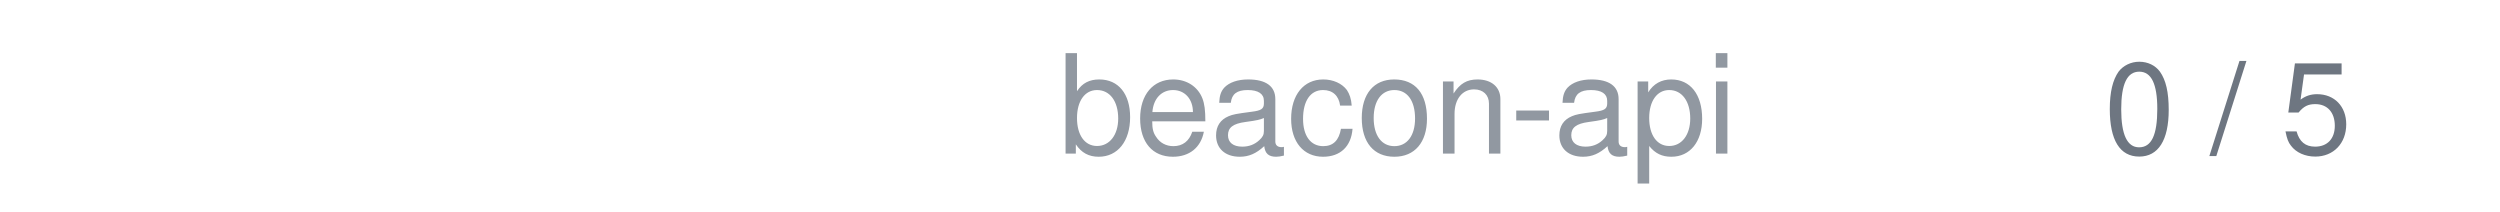
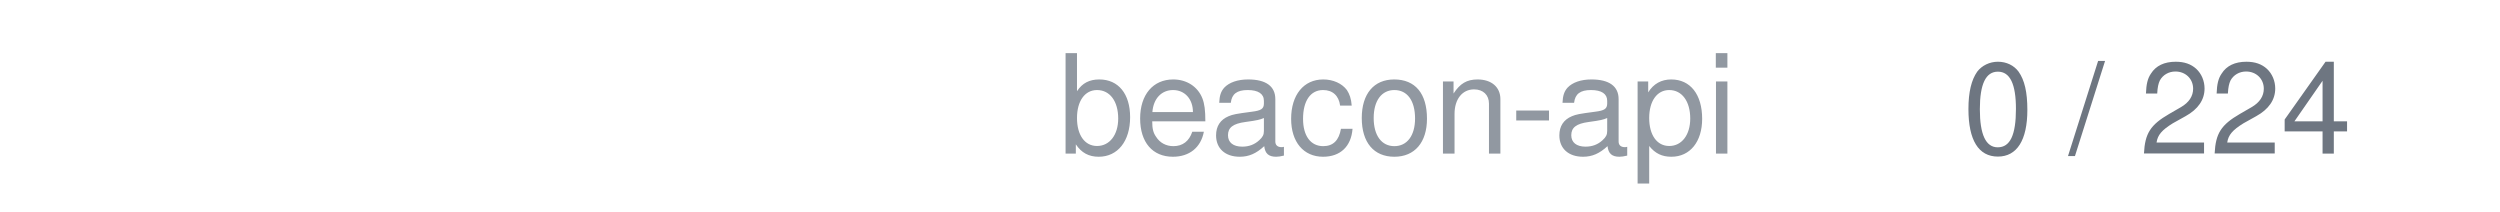
<svg xmlns="http://www.w3.org/2000/svg" width="236" height="20" viewBox="0 0 236 20">
  <text x="164" y="14.5" text-anchor="end" font-family="system-ui,-apple-system,'Segoe UI',Helvetica,Arial,sans-serif" font-size="13" fill="#9198a1">beacon-api</text>
-   <text x="222" y="14.5" text-anchor="end" font-family="system-ui,-apple-system,'Segoe UI',Helvetica,Arial,sans-serif" font-size="12" style="font-variant-numeric:tabular-nums" fill="#6e7681">0 / 5</text>
+   <text x="222" y="14.5" text-anchor="end" font-family="system-ui,-apple-system,'Segoe UI',Helvetica,Arial,sans-serif" font-size="12" style="font-variant-numeric:tabular-nums" fill="#6e7681">0 / 224</text>
</svg>
